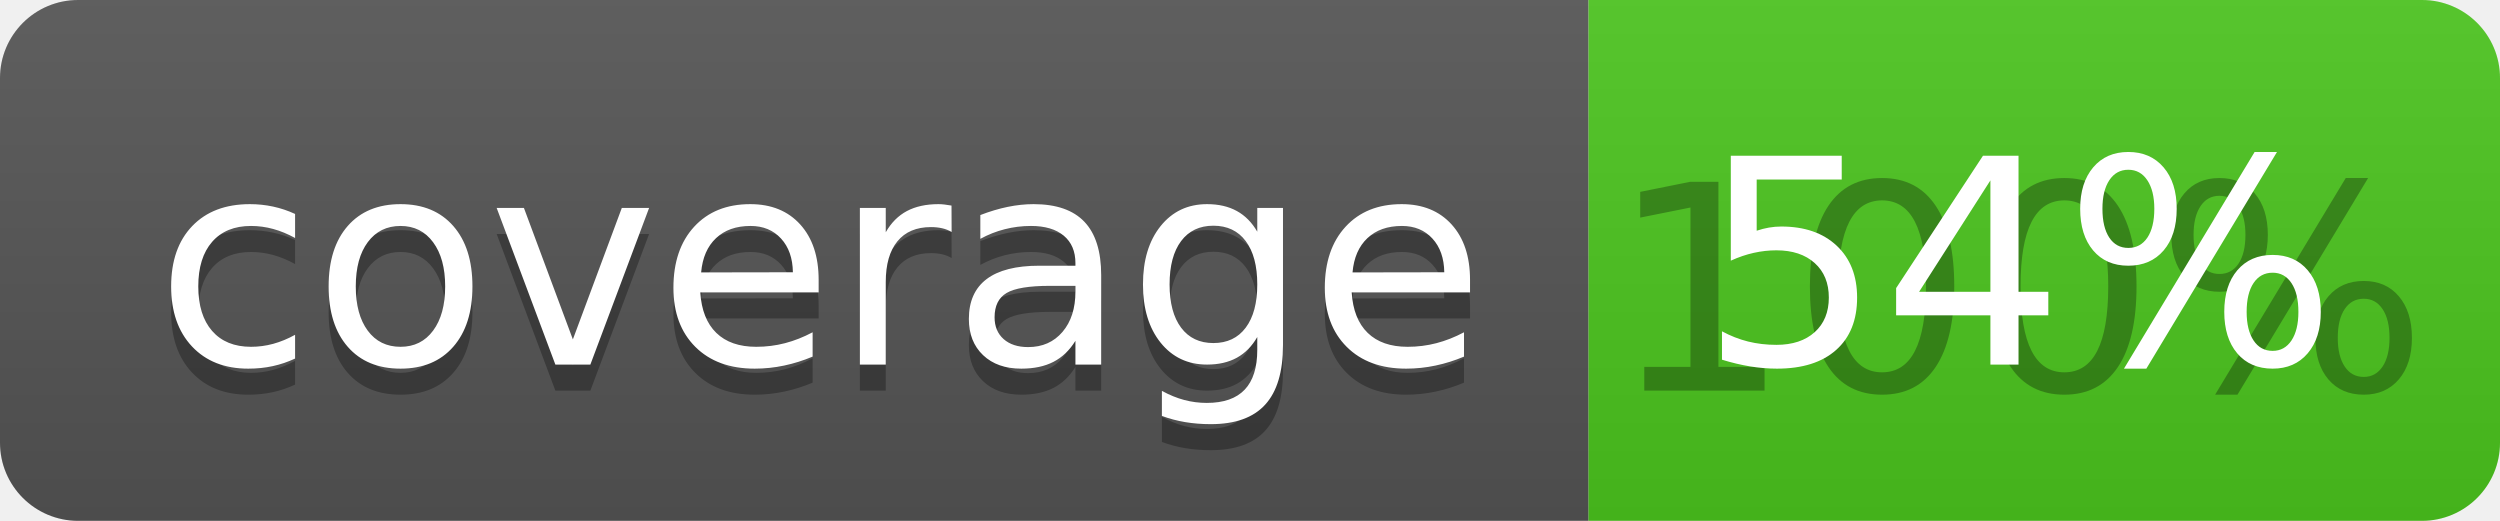
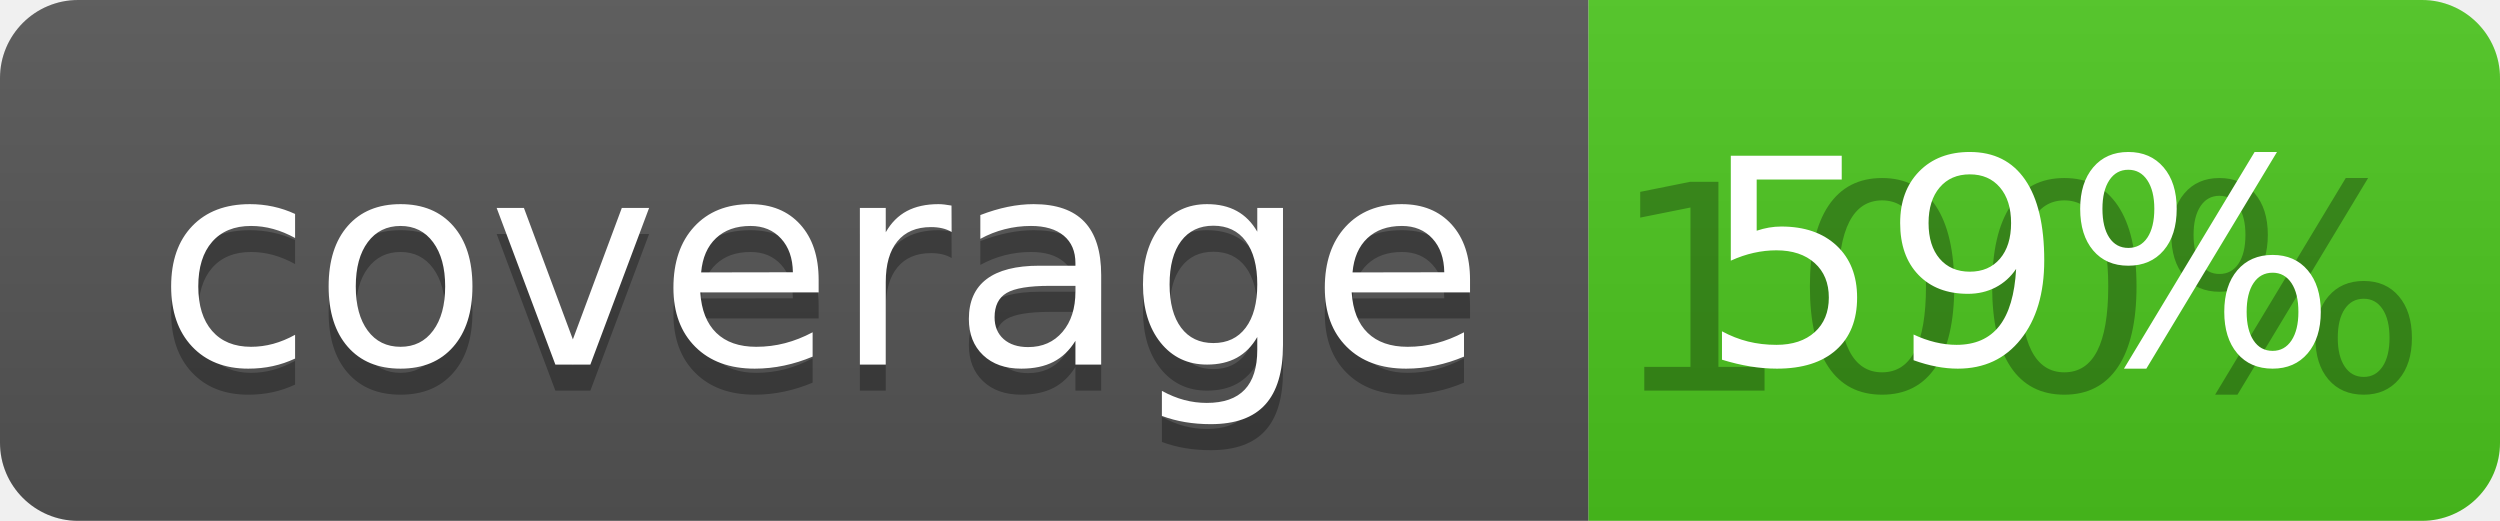
<svg xmlns="http://www.w3.org/2000/svg" width="96" height="20">
  <linearGradient id="b" x2="0" y2="100%">
    <stop offset="0" stop-color="#bbb" stop-opacity=".1" />
    <stop offset="1" stop-opacity=".1" />
  </linearGradient>
  <clipPath id="a">
    <rect width="96" height="20" rx="3" fill="#fff" />
  </clipPath>
  <g clip-path="url(#a)">
    <path fill="#555" d="M0 0h61v20H0z" />
    <path fill="#4CC61E" d="M61 0h35v20H61z" />
    <path fill="url(#b)" d="M0 0h96v20H0z" />
  </g>
  <g fill="#fff" text-anchor="middle" font-family="DejaVu Sans,Verdana,Geneva,sans-serif" font-size="110">
    <text x="315" y="150" fill="#010101" fill-opacity=".3" transform="scale(.1)" textLength="510">coverage</text>
    <text x="315" y="140" transform="scale(.1)" textLength="510">coverage</text>
    <text x="775" y="150" fill="#010101" fill-opacity=".3" transform="scale(.1)" textLength="250">100%</text>
-     <text x="775" y="140" transform="scale(.1)" textLength="250">54%</text>
+     <text x="775" y="140" transform="scale(.1)" textLength="250">59%</text>
  </g>
</svg>
